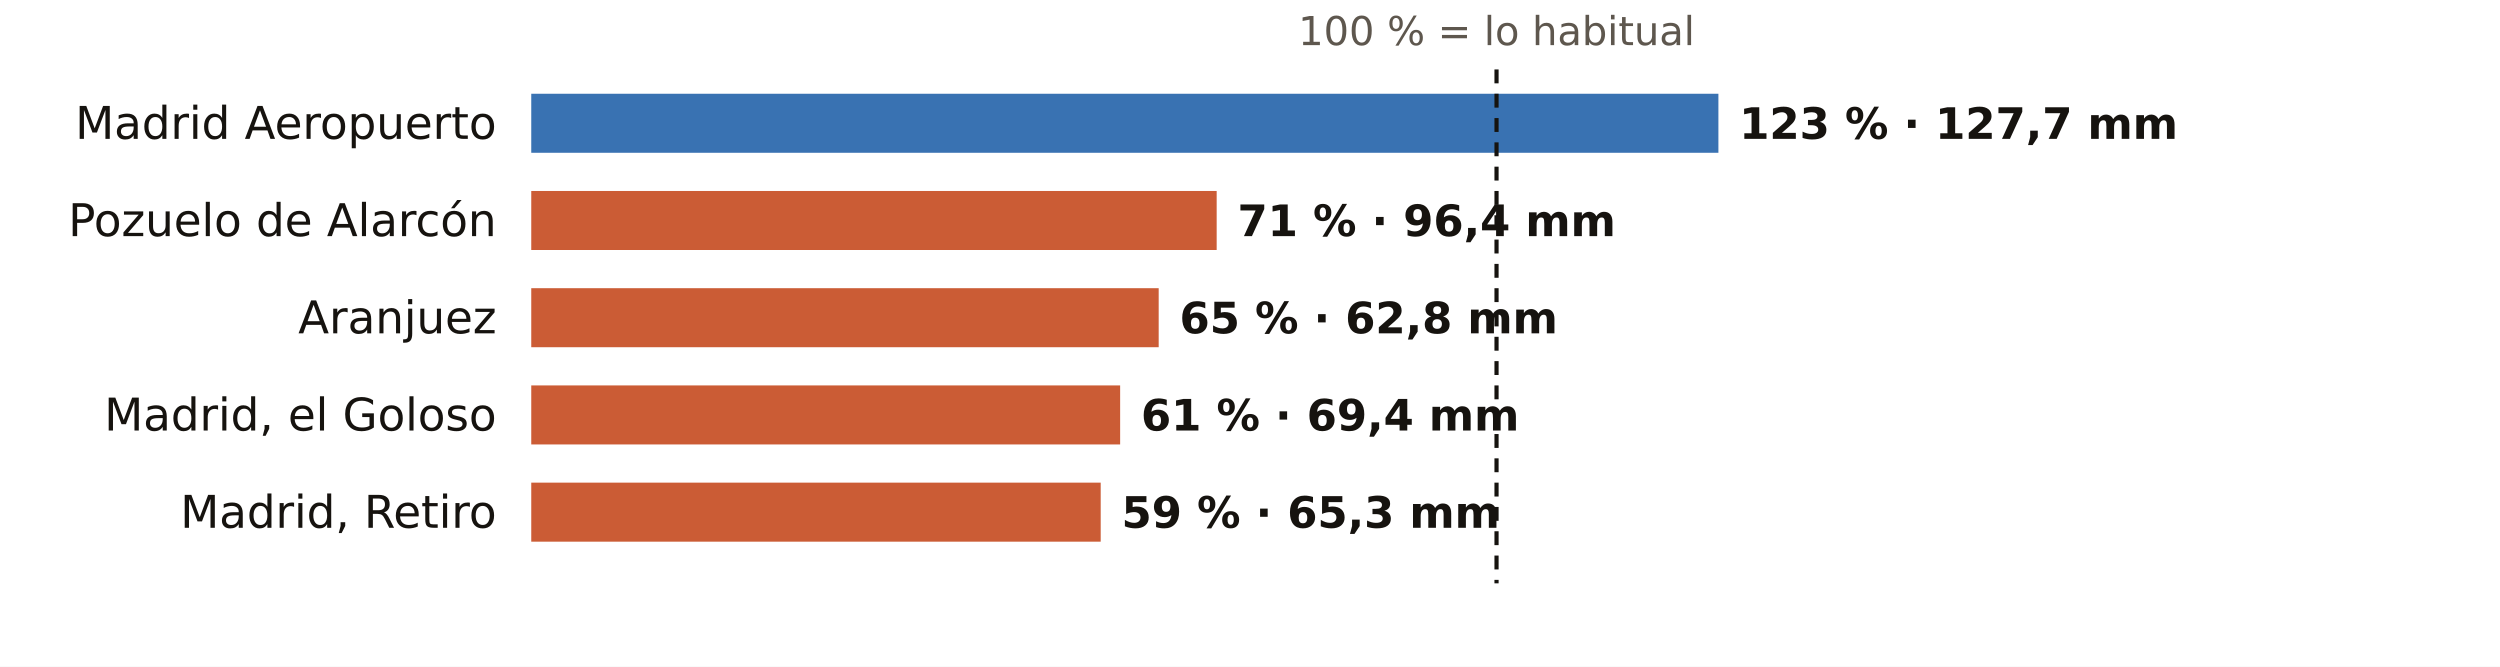
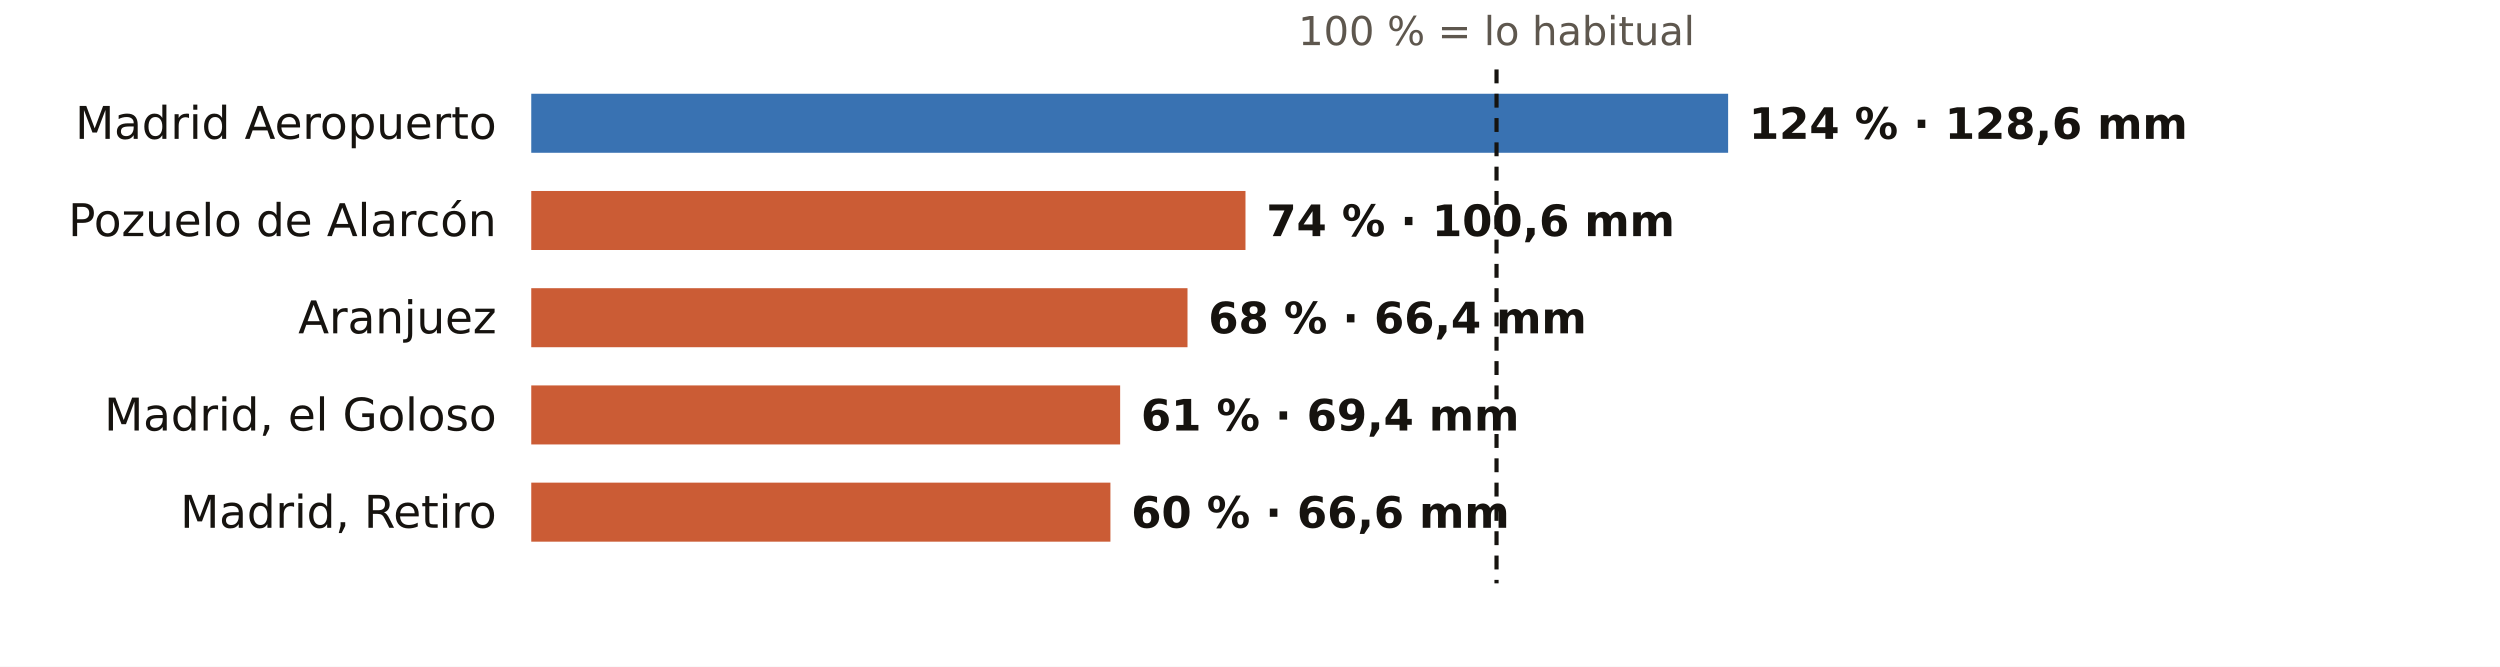
<svg xmlns="http://www.w3.org/2000/svg" viewBox="0 0 720 192" width="720" height="192" role="img" aria-label="El otoño en los pluviómetros de AEMET de Madrid: % de lo habitual">
  <rect width="720" height="192" fill="#FFFFFF" />
  <text x="431.0" y="13.0" font-size="11.5" fill="#5E574E" text-anchor="middle" font-weight="400" font-family="Public Sans, DejaVu Sans, Arial, sans-serif">100 % = lo habitual</text>
  <text x="143.0" y="40.0" font-size="13" fill="#16130F" text-anchor="end" font-weight="500" font-family="Public Sans, DejaVu Sans, Arial, sans-serif">Madrid Aeropuerto</text>
-   <rect x="153" y="27" width="341.9" height="17" fill="#1F5FA8" opacity="0.88" />
-   <text x="500.9" y="40.0" font-size="12.5" fill="#16130F" text-anchor="start" font-weight="600" font-family="Public Sans, DejaVu Sans, Arial, sans-serif">123 % · 127,7 mm</text>
+   <rect x="153" y="27" width="344.7" height="17" fill="#1F5FA8" opacity="0.88" />
+   <text x="503.7" y="40.0" font-size="12.5" fill="#16130F" text-anchor="start" font-weight="600" font-family="Public Sans, DejaVu Sans, Arial, sans-serif">124 % · 128,6 mm</text>
  <text x="143.0" y="68.0" font-size="13" fill="#16130F" text-anchor="end" font-weight="500" font-family="Public Sans, DejaVu Sans, Arial, sans-serif">Pozuelo de Alarcón</text>
-   <rect x="153" y="55" width="197.4" height="17" fill="#C4461A" opacity="0.88" />
-   <text x="356.4" y="68.0" font-size="12.5" fill="#16130F" text-anchor="start" font-weight="600" font-family="Public Sans, DejaVu Sans, Arial, sans-serif">71 % · 96,4 mm</text>
+   <rect x="153" y="55" width="205.7" height="17" fill="#C4461A" opacity="0.88" />
+   <text x="364.7" y="68.0" font-size="12.5" fill="#16130F" text-anchor="start" font-weight="600" font-family="Public Sans, DejaVu Sans, Arial, sans-serif">74 % · 100,6 mm</text>
  <text x="143.0" y="96.0" font-size="13" fill="#16130F" text-anchor="end" font-weight="500" font-family="Public Sans, DejaVu Sans, Arial, sans-serif">Aranjuez</text>
-   <rect x="153" y="83" width="180.7" height="17" fill="#C4461A" opacity="0.88" />
-   <text x="339.7" y="96.0" font-size="12.5" fill="#16130F" text-anchor="start" font-weight="600" font-family="Public Sans, DejaVu Sans, Arial, sans-serif">65 % · 62,8 mm</text>
+   <rect x="153" y="83" width="189.0" height="17" fill="#C4461A" opacity="0.88" />
+   <text x="348.0" y="96.0" font-size="12.5" fill="#16130F" text-anchor="start" font-weight="600" font-family="Public Sans, DejaVu Sans, Arial, sans-serif">68 % · 66,4 mm</text>
  <text x="143.0" y="124.0" font-size="13" fill="#16130F" text-anchor="end" font-weight="500" font-family="Public Sans, DejaVu Sans, Arial, sans-serif">Madrid, el Goloso</text>
  <rect x="153" y="111" width="169.6" height="17" fill="#C4461A" opacity="0.88" />
  <text x="328.6" y="124.0" font-size="12.5" fill="#16130F" text-anchor="start" font-weight="600" font-family="Public Sans, DejaVu Sans, Arial, sans-serif">61 % · 69,4 mm</text>
  <text x="143.0" y="152.0" font-size="13" fill="#16130F" text-anchor="end" font-weight="500" font-family="Public Sans, DejaVu Sans, Arial, sans-serif">Madrid, Retiro</text>
-   <rect x="153" y="139" width="164.0" height="17" fill="#C4461A" opacity="0.88" />
-   <text x="323.0" y="152.0" font-size="12.5" fill="#16130F" text-anchor="start" font-weight="600" font-family="Public Sans, DejaVu Sans, Arial, sans-serif">59 % · 65,3 mm</text>
+   <rect x="153" y="139" width="166.8" height="17" fill="#C4461A" opacity="0.88" />
+   <text x="325.8" y="152.0" font-size="12.5" fill="#16130F" text-anchor="start" font-weight="600" font-family="Public Sans, DejaVu Sans, Arial, sans-serif">60 % · 66,6 mm</text>
  <line x1="431.0" x2="431.0" y1="20" y2="168" stroke="#16130F" stroke-width="1.2" stroke-dasharray="4 3" />
</svg>
